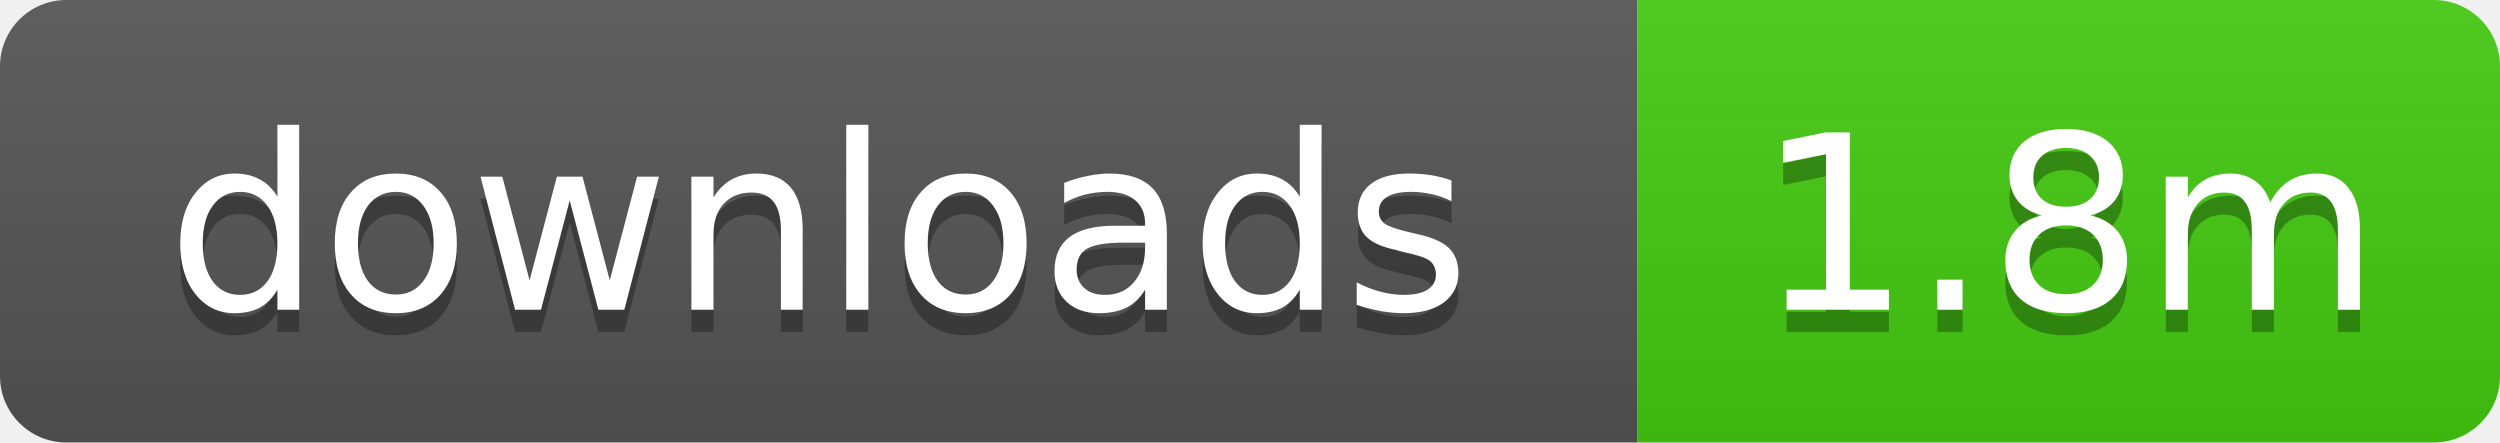
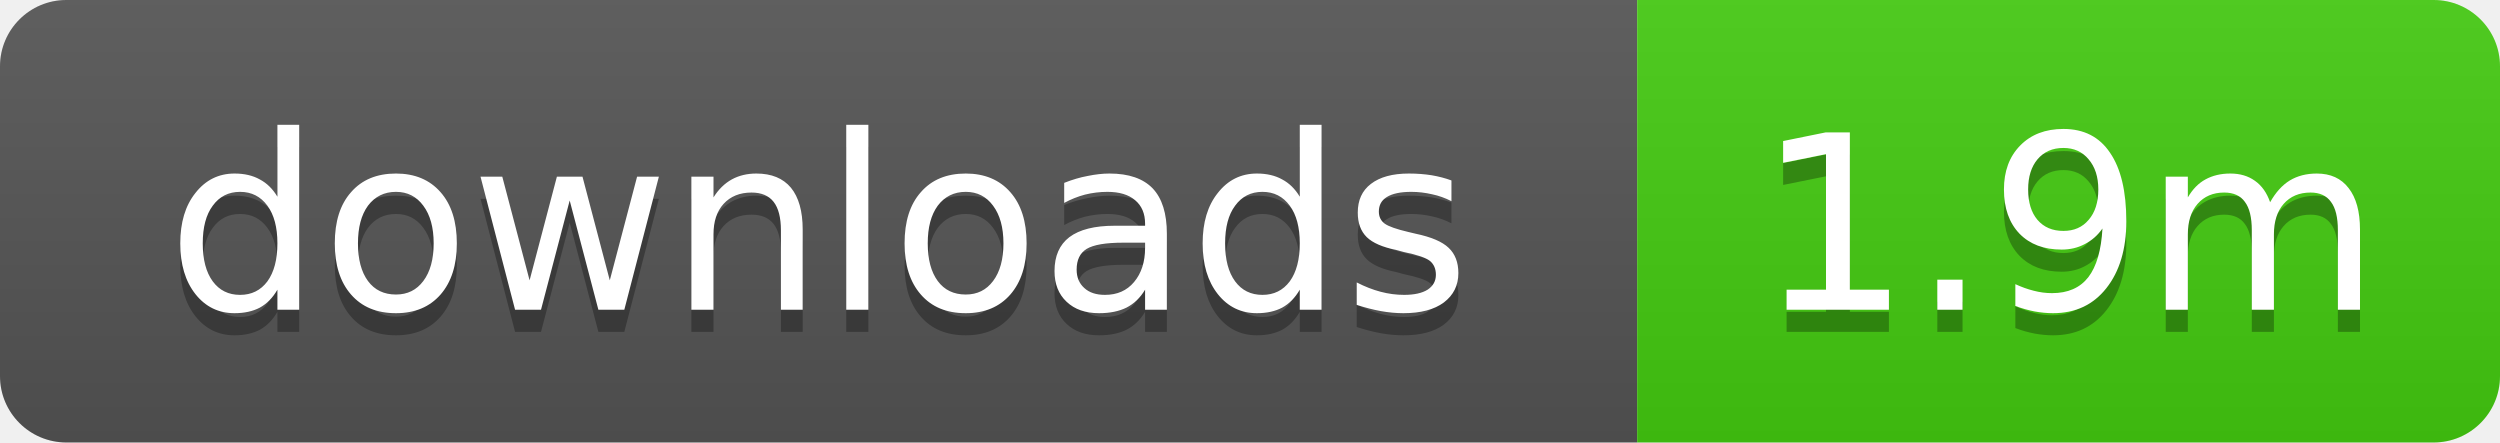
- <svg xmlns="http://www.w3.org/2000/svg" width="113" height="20" role="img" aria-label="downloads: 1.8m">
+ <svg xmlns="http://www.w3.org/2000/svg" width="113" height="20" role="img" aria-label="downloads: 1.9m">
  <linearGradient id="s" x2="0" y2="100%">
    <stop offset="0" stop-color="#bbb" stop-opacity=".1" />
    <stop offset="1" stop-opacity=".1" />
  </linearGradient>
  <clipPath id="r">
    <rect width="113" height="20" rx="3" />
  </clipPath>
  <g clip-path="url(#r)">
    <rect width="74" height="20" fill="#555" />
    <rect x="74" width="39" height="20" fill="#4c1" />
    <rect width="113" height="20" fill="url(#s)" />
  </g>
  <g fill="#fff" text-anchor="middle" font-family="Verdana,Geneva,DejaVu Sans,sans-serif" text-rendering="geometricPrecision" font-size="11">
    <text x="37" y="15" fill="#010101" fill-opacity=".3">downloads</text>
    <text x="37" y="14">downloads</text>
-     <text x="93.5" y="15" fill="#010101" fill-opacity=".3">1.8m</text>
-     <text x="93.5" y="14">1.8m</text>
+     <text x="93.5" y="15" fill="#010101" fill-opacity=".3">1.9m</text>
+     <text x="93.5" y="14">1.9m</text>
  </g>
</svg>
